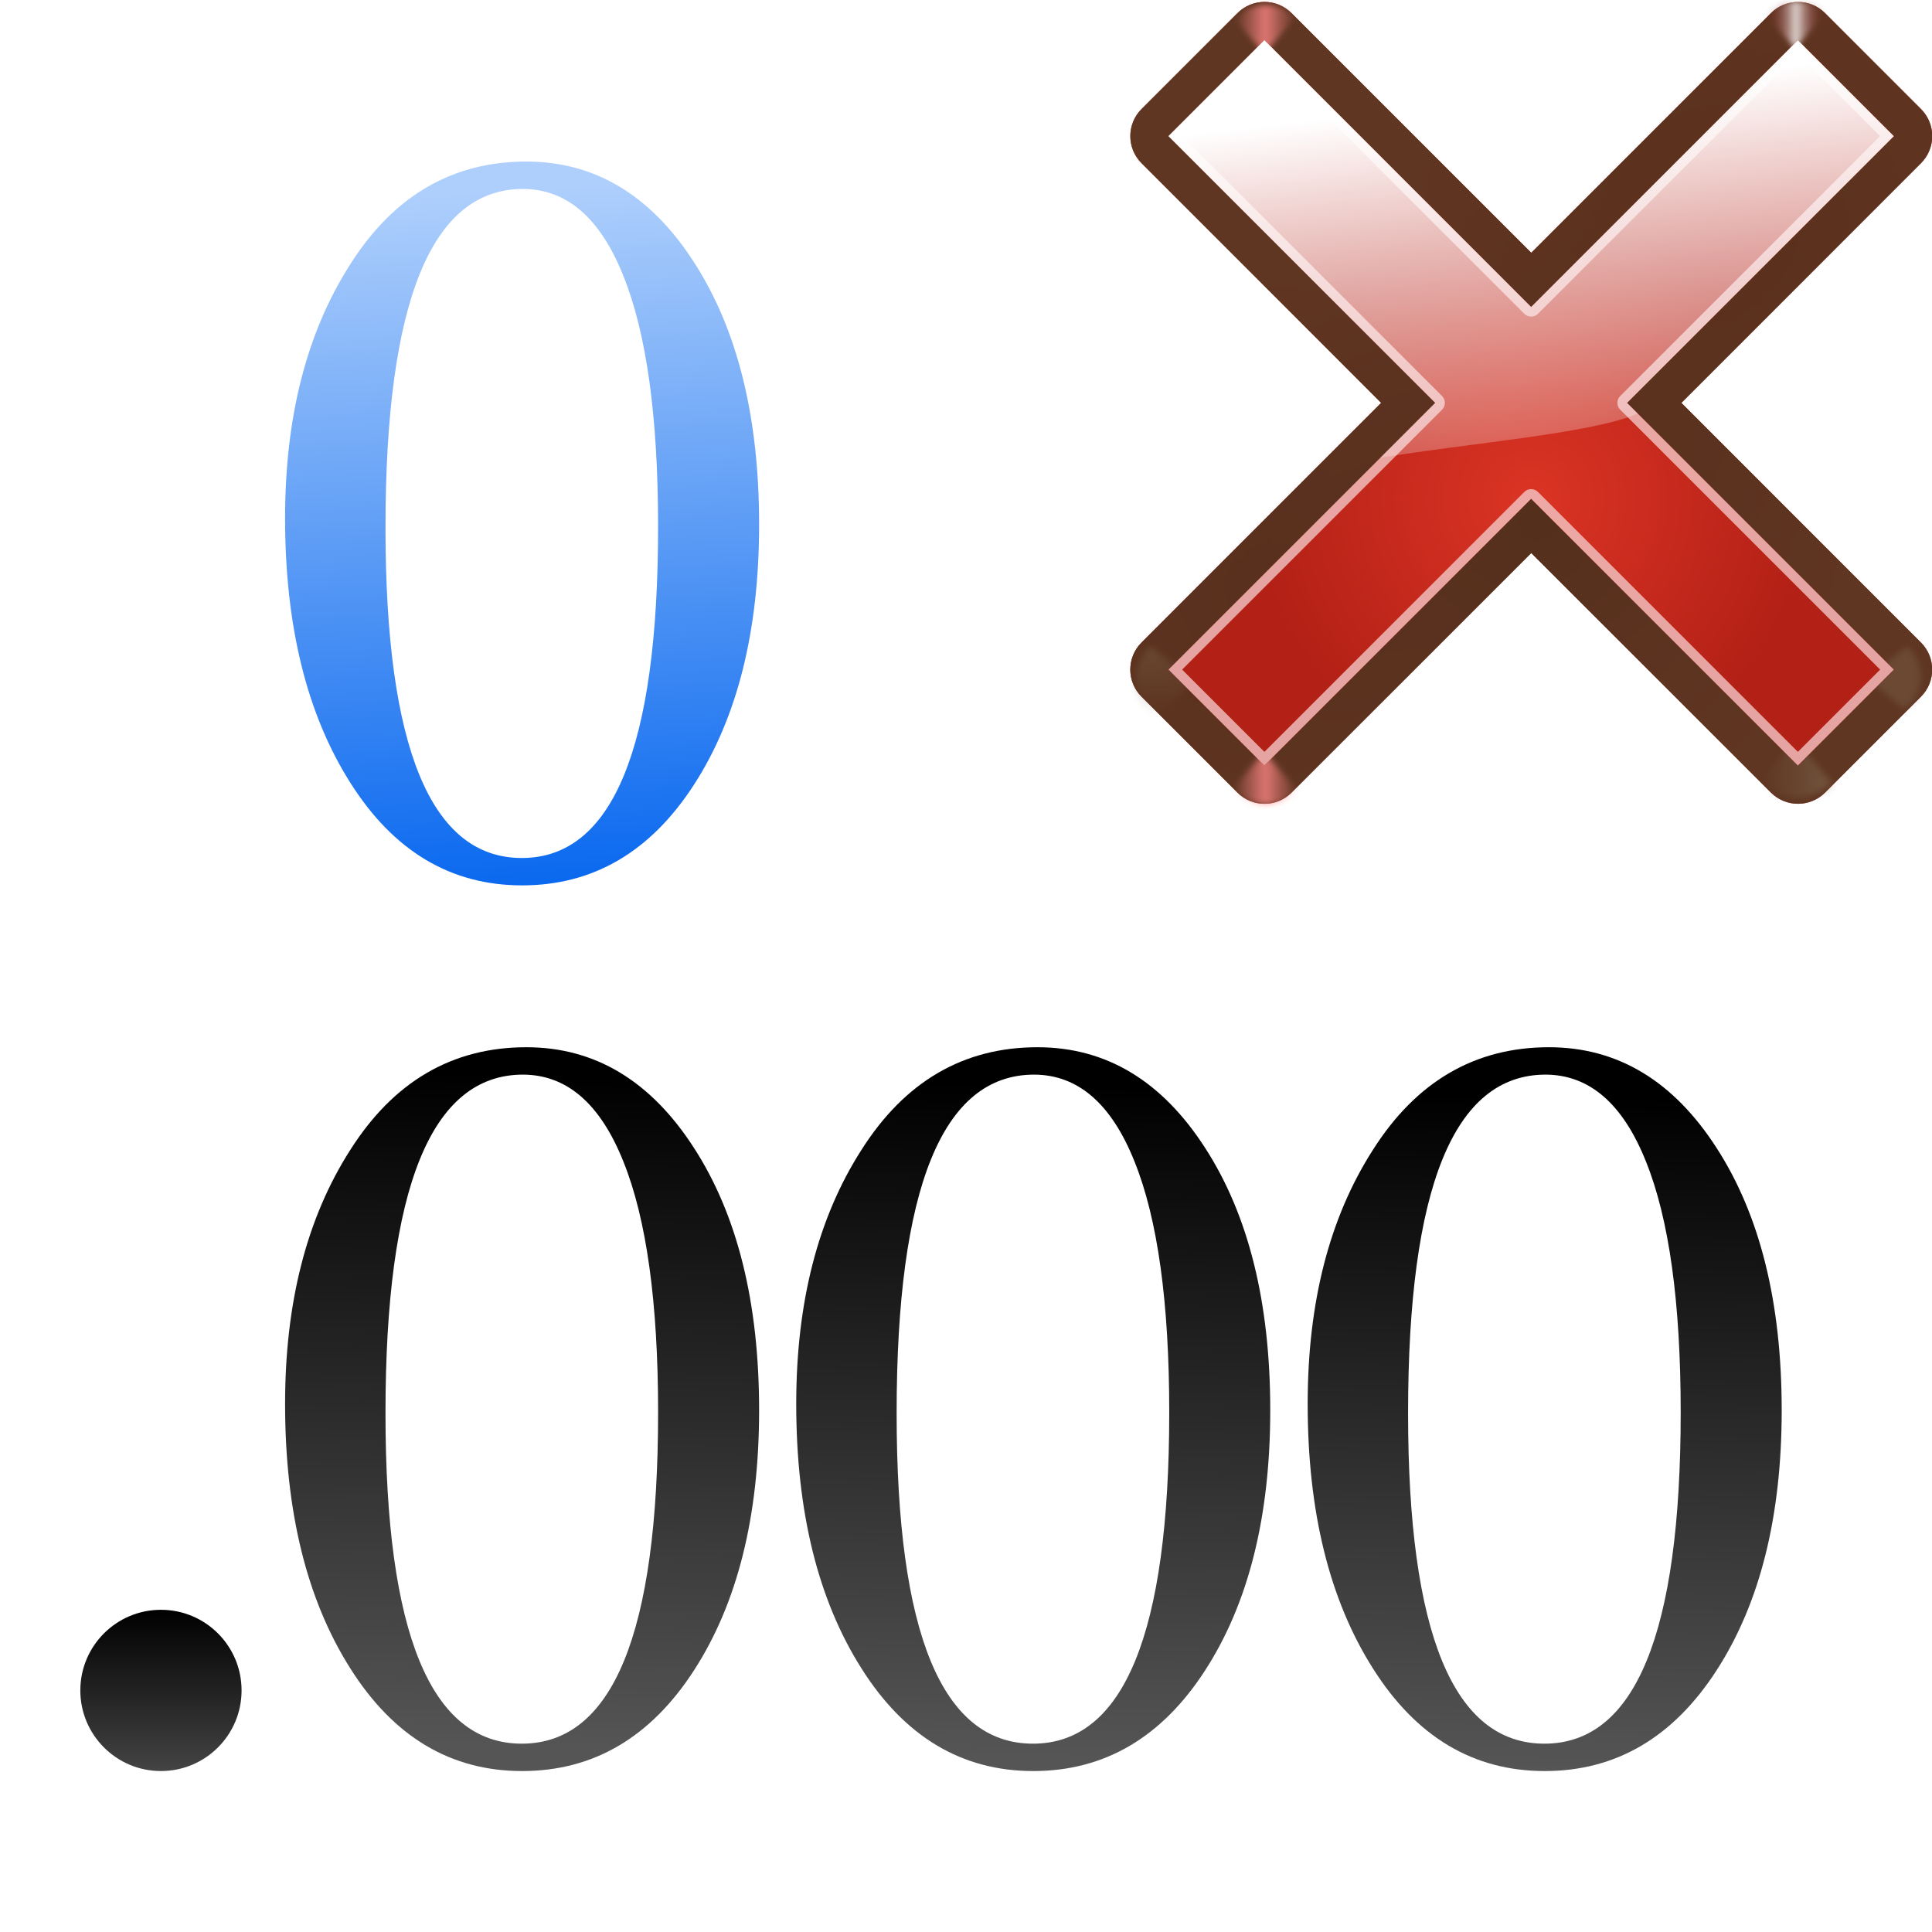
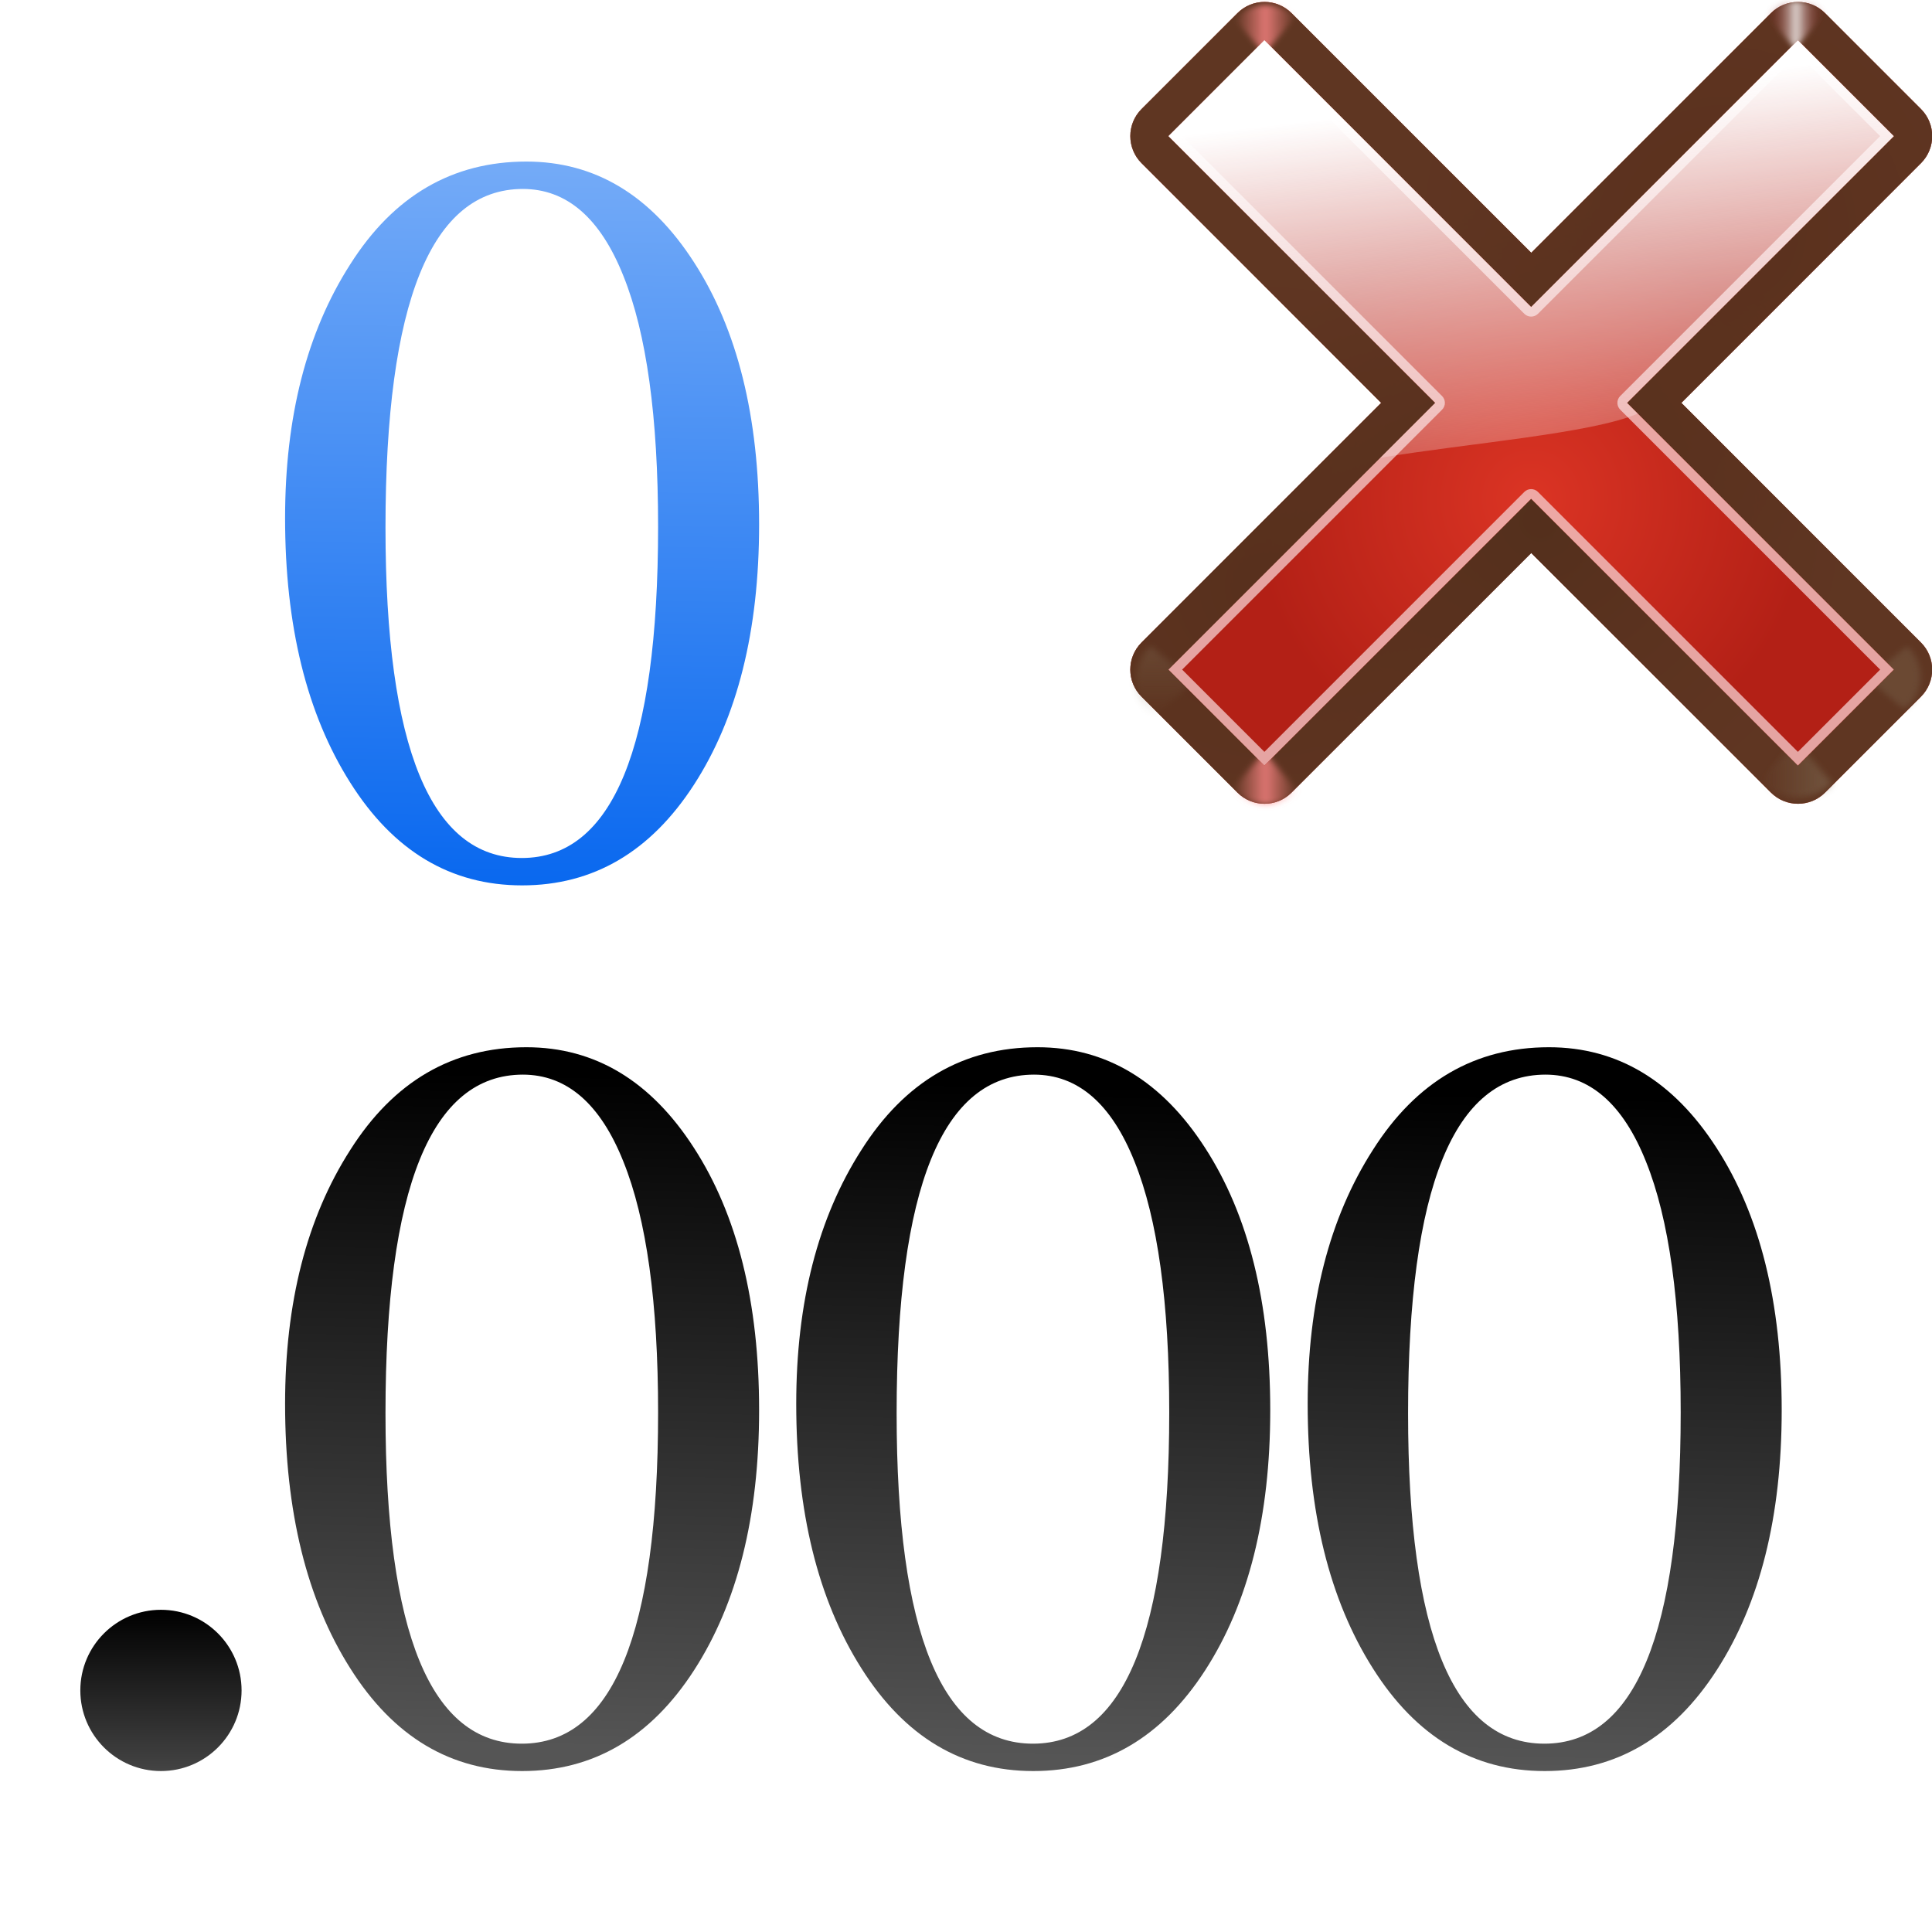
<svg xmlns="http://www.w3.org/2000/svg" xmlns:xlink="http://www.w3.org/1999/xlink" height="24" viewBox="0 0 6.35 6.35" width="24">
  <linearGradient id="a" gradientTransform="scale(1.097595 .9110828)" gradientUnits="userSpaceOnUse" x1="26.091" x2="31.501" xlink:href="#k" y1="14.857" y2="14.857" />
  <linearGradient id="b" gradientUnits="userSpaceOnUse" spreadMethod="reflect" x1="88.606" x2="91.575" y1="13.51" y2="13.51">
    <stop offset="0" stop-color="#ff8787" />
    <stop offset="1" stop-color="#ff8787" stop-opacity="0" />
  </linearGradient>
-   <linearGradient id="c" gradientUnits="userSpaceOnUse" x1="1.852" x2="1.719" y1="293.56" y2="291.272">
+   <linearGradient id="c" gradientUnits="userSpaceOnUse" x1="1.852" x2="1.907" y1="293.56" y2="289.899">
    <stop offset="0" stop-color="#0968ef" />
    <stop offset="1" stop-color="#aecffc" />
  </linearGradient>
  <linearGradient id="d" gradientUnits="userSpaceOnUse" x1=".529" x2=".529" xlink:href="#f" y1="296.603" y2="295.942" />
  <linearGradient id="e" gradientUnits="userSpaceOnUse" x1="3.429" x2="3.477" xlink:href="#f" y1="296.423" y2="294.216" />
  <linearGradient id="f" gradientUnits="userSpaceOnUse" x1="3.826" x2="3.826" y1="295.131" y2="290.935">
    <stop offset="0" stop-color="#555" />
    <stop offset="1" />
  </linearGradient>
  <radialGradient id="g" cx="84.904" cy="-130.14" gradientTransform="matrix(.04899496 -.04899496 .04899496 .04899496 27.76338 298.4836)" gradientUnits="userSpaceOnUse" r="57.04" xlink:href="#h" />
  <linearGradient id="h">
    <stop offset="0" stop-color="#3a0b02" />
    <stop offset="1" stop-color="#a21d07" stop-opacity=".382" />
  </linearGradient>
  <radialGradient id="i" cx="2.721" cy="-66.273" gradientTransform="matrix(.04899496 -.04899496 .04899496 .04899496 27.76338 298.4836)" gradientUnits="userSpaceOnUse" r="57.04" xlink:href="#h" />
  <radialGradient id="j" cx="51.991" cy="-78.028" gradientTransform="matrix(.04899496 -.04899496 .04899496 .04899496 27.76338 298.4836)" gradientUnits="userSpaceOnUse" r="57.04" xlink:href="#h" />
  <linearGradient id="k">
    <stop offset="0" stop-color="#765c44" />
    <stop offset="1" stop-color="#765c44" stop-opacity="0" />
  </linearGradient>
  <filter id="l" height="1.277" width="1.28" x="-.14" y="-.139">
    <feGaussianBlur stdDeviation=".288" />
  </filter>
  <linearGradient id="m" gradientUnits="userSpaceOnUse" x1="304.887" x2="345.62" xlink:href="#k" y1="385.861" y2="384.624" />
  <linearGradient id="n" gradientUnits="userSpaceOnUse" spreadMethod="reflect" x1="31.606" x2="34.575" y1="13.51" y2="13.51">
    <stop offset="0" stop-color="#fff" />
    <stop offset="1" stop-color="#790000" stop-opacity="0" />
  </linearGradient>
  <radialGradient id="o" cx="50.425" cy="-81.946" gradientTransform="matrix(.04899496 -.04899496 .04899496 .04899496 27.76338 298.4836)" gradientUnits="userSpaceOnUse" r="50.153">
    <stop offset="0" stop-color="#db3424" />
    <stop offset="1" stop-color="#b32016" />
  </radialGradient>
  <linearGradient id="p" gradientTransform="matrix(.04899496 -.04899496 .04899496 .04899496 27.76338 298.4836)" gradientUnits="userSpaceOnUse" x1="50.068" x2="59.442" y1="-154.408" y2="-71.618">
    <stop offset="0" stop-color="#fff" />
    <stop offset="1" stop-color="#fcf3f3" stop-opacity="0" />
  </linearGradient>
  <g transform="translate(0 -290.65)">
    <g transform="matrix(.186578 .186578 -.186578 .186578 54.62117 232.9171)">
      <path d="m24.53 285.132c-.264-0-.477.214-.477.477v4.222h-4.222c-.264 0-.477.214-.477.477l0 1.689c-0.0.264.214.477.477.477h4.222v4.222c-0.0.264.214.477.477.477h1.689c.264 0.0.477-.214.477-.477v-4.222h4.222c.264 0.0.477-.214.477-.477v-1.689c0-.264-.214-.477-.477-.477h-4.222v-4.222c0-.264-.214-.477-.477-.477z" fill="url(#g)" />
      <path d="m24.53 285.132c-.264-0-.477.214-.477.477v4.222h-4.222c-.264 0-.477.214-.477.477l0 1.689c-0.0.264.214.477.477.477h4.222v4.222c-0.0.264.214.477.477.477h1.689c.264 0.0.477-.214.477-.477v-4.222h4.222c.264 0.0.477-.214.477-.477v-1.689c0-.264-.214-.477-.477-.477h-4.222v-4.222c0-.264-.214-.477-.477-.477z" fill="url(#i)" />
      <path d="m24.53 285.132c-.264-0-.477.214-.477.477v4.222h-4.222c-.264 0-.477.214-.477.477l0 1.689c-0.0.264.214.477.477.477h4.222v4.222c-0.0.264.214.477.477.477h1.689c.264 0.0.477-.214.477-.477v-4.222h4.222c.264 0.0.477-.214.477-.477v-1.689c0-.264-.214-.477-.477-.477h-4.222v-4.222c0-.264-.214-.477-.477-.477z" fill="url(#j)" />
      <path d="m24.53 285.132c-.264-0-.477.214-.477.477v4.222h-4.222c-.264 0-.477.214-.477.477l0 1.689c-0.0.264.214.477.477.477h4.222v4.222c-0.0.264.214.477.477.477h1.689c.264 0.0.477-.214.477-.477v-4.222h4.222c.264 0.0.477-.214.477-.477v-1.689c0-.264-.214-.477-.477-.477h-4.222v-4.222c0-.264-.214-.477-.477-.477z" fill="#56331f" fill-opacity=".906" />
      <g fill-rule="evenodd">
        <path d="m31.7 16 2.875-3.375c-1.051-1.696-3.935-2.288-5.938-.312l2.812 3.375z" fill="url(#a)" filter="url(#l)" opacity=".498" transform="matrix(.1033455 .1033455 .1043379 -.1043379 19.9181 294.9718)" />
        <path d="m31.7 16 2.875-3.375c-1.051-1.696-3.935-2.288-5.938-.312l2.812 3.375z" fill="url(#a)" filter="url(#l)" opacity=".79" transform="matrix(-.103042 .103042 -.1020619 -.1020619 35.57853 290.1617)" />
        <path d="m31.7 16 2.875-3.375c-1.051-1.696-3.935-2.288-5.938-.312l2.812 3.375z" fill="url(#m)" filter="url(#l)" opacity=".498" transform="matrix(.09358445 .09358445 -.09448311 .09448311 29.31017 286.1388)" />
        <path d="m88.7 16 2.875-3.375c-1.051-1.696-3.935-2.288-5.938-.312l2.812 3.375z" fill="url(#b)" filter="url(#l)" opacity=".79" transform="matrix(-.09448311 .09448311 -.09358445 -.09358445 35.97699 289.694)" />
        <path d="m31.7 16 2.875-3.375c-1.051-1.696-3.935-2.288-5.938-.312l2.812 3.375z" fill="url(#n)" filter="url(#l)" opacity=".79" transform="matrix(-.08592421 .08592421 .08510696 .08510696 25.94243 281.6239)" />
        <path d="m88.7 16 2.875-3.375c-1.051-1.696-3.935-2.288-5.938-.312l2.812 3.375z" fill="url(#b)" filter="url(#l)" opacity=".79" transform="matrix(-.0882146 .0882146 .08737557 .08737557 26.37703 281.2061)" />
      </g>
      <path d="m24.53 285.61v4.699h-4.699v1.689h4.699v4.699h1.689v-4.699h4.699v-1.689h-4.699l-0-4.699z" fill="url(#o)" />
      <path d="m19.83 290.309-0 1.689h4.699l-0 4.699h1.689v-4.699h4.699v-1.689h-4.699l-0-4.699h-1.689v4.699zm.12.12 4.579 0c.066 0.0.12-.054.12-.12v-4.579h1.449v4.579c-0.0.066.054.12.12.12h4.579v1.449h-4.579c-.066-0-.12.054-.12.12v4.579h-1.449l0-4.579c0-.066-.054-.12-.12-.12h-4.579z" fill="#f4caca" fill-opacity=".779" />
      <path d="m19.83 290.309-0 1.689h4.699v.968c.639-.895 1.644-2.069 1.878-2.656l-.188-0-0-4.699h-1.689v4.699z" fill="url(#p)" fill-rule="evenodd" />
    </g>
    <g fill="url(#e)">
      <path d="m2.281 296.14q-.214.331-.565.331-.352 0-.565-.338-.214-.338-.214-.869 0-.5.214-.834.214-.338.579-.338.338 0 .551.331.214.331.214.862 0 .524-.214.855zm-.562-1.958q-.452 0-.452 1.113 0 1.086.448 1.086.448 0 .448-1.089 0-.541-.114-.824-.114-.286-.331-.286z" />
      <path d="m3.961 296.14q-.214.331-.565.331-.352 0-.565-.338-.214-.338-.214-.869 0-.5.214-.834.214-.338.579-.338.338 0 .551.331.214.331.214.862 0 .524-.214.855zm-.562-1.958q-.452 0-.452 1.113 0 1.086.448 1.086.448 0 .448-1.089 0-.541-.114-.824-.114-.286-.331-.286z" />
      <path d="m5.642 296.14q-.214.331-.565.331-.352 0-.565-.338-.214-.338-.214-.869 0-.5.214-.834.214-.338.579-.338.338 0 .551.331.214.331.214.862 0 .524-.214.855zm-.562-1.958q-.452 0-.452 1.113 0 1.086.448 1.086.448 0 .448-1.089 0-.541-.114-.824-.114-.286-.331-.286z" />
    </g>
    <path d="m2.281 293.229q-.214.331-.565.331-.352 0-.565-.338-.214-.338-.214-.869 0-.5.214-.834.214-.338.579-.338.338 0 .551.331.214.331.214.862 0 .524-.214.855zm-.562-1.958q-.452 0-.452 1.113 0 1.086.448 1.086.448 0 .448-1.089 0-.541-.114-.824-.114-.286-.331-.286z" fill="url(#c)" />
    <circle cx=".529" cy="296.206" fill="url(#d)" r=".265" />
  </g>
</svg>
